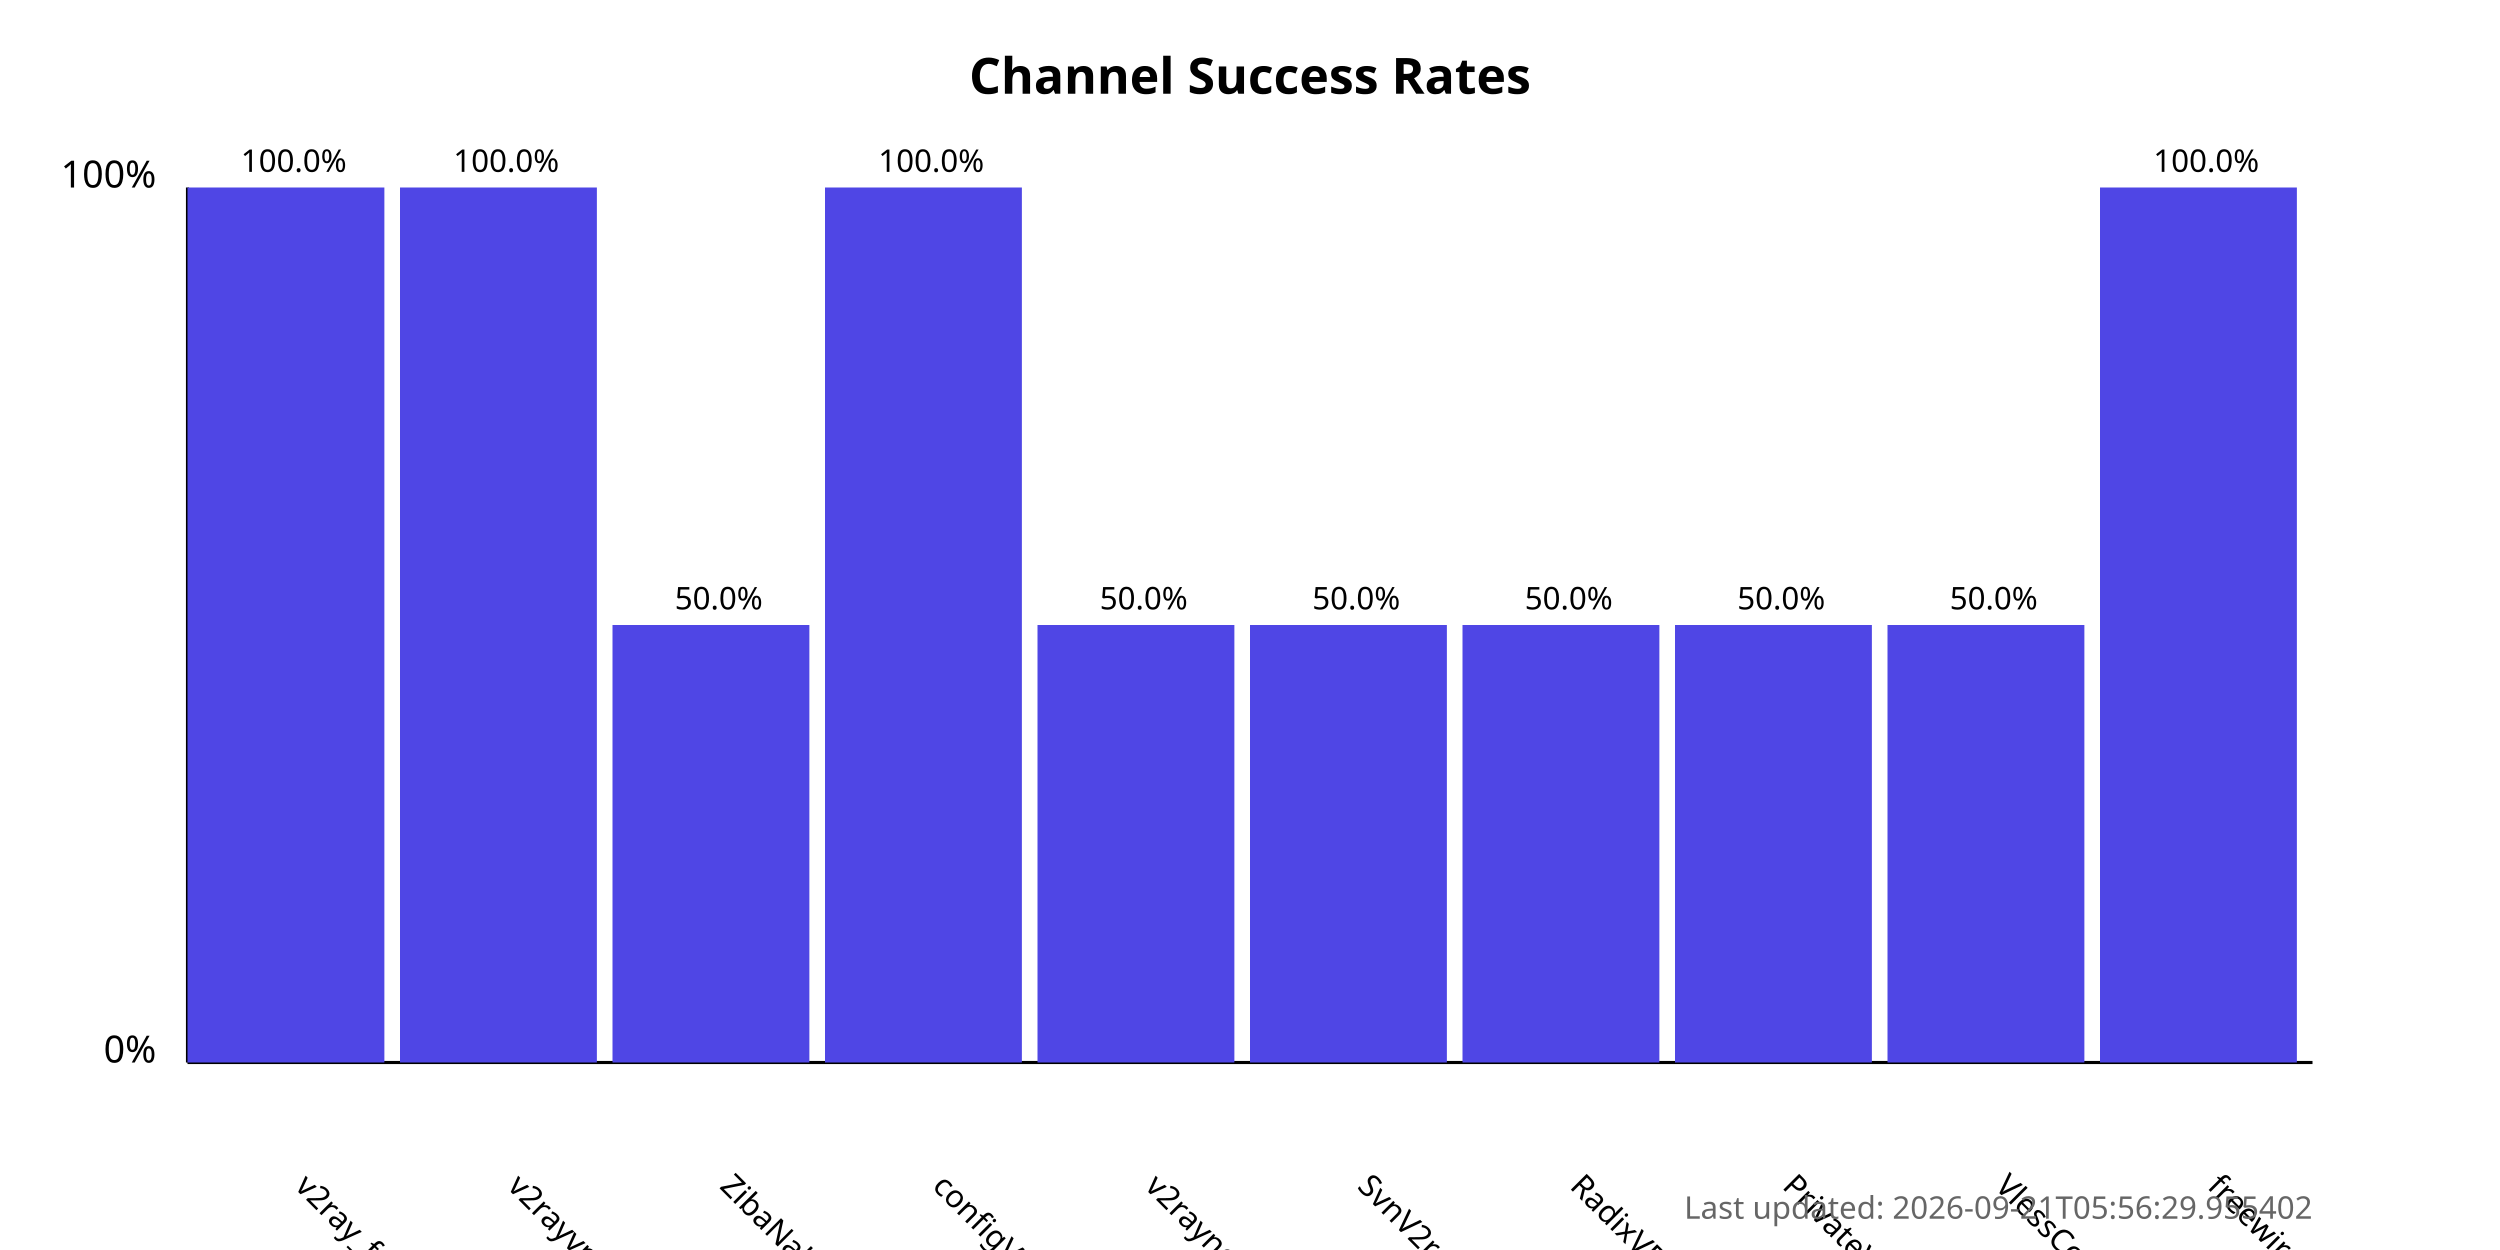
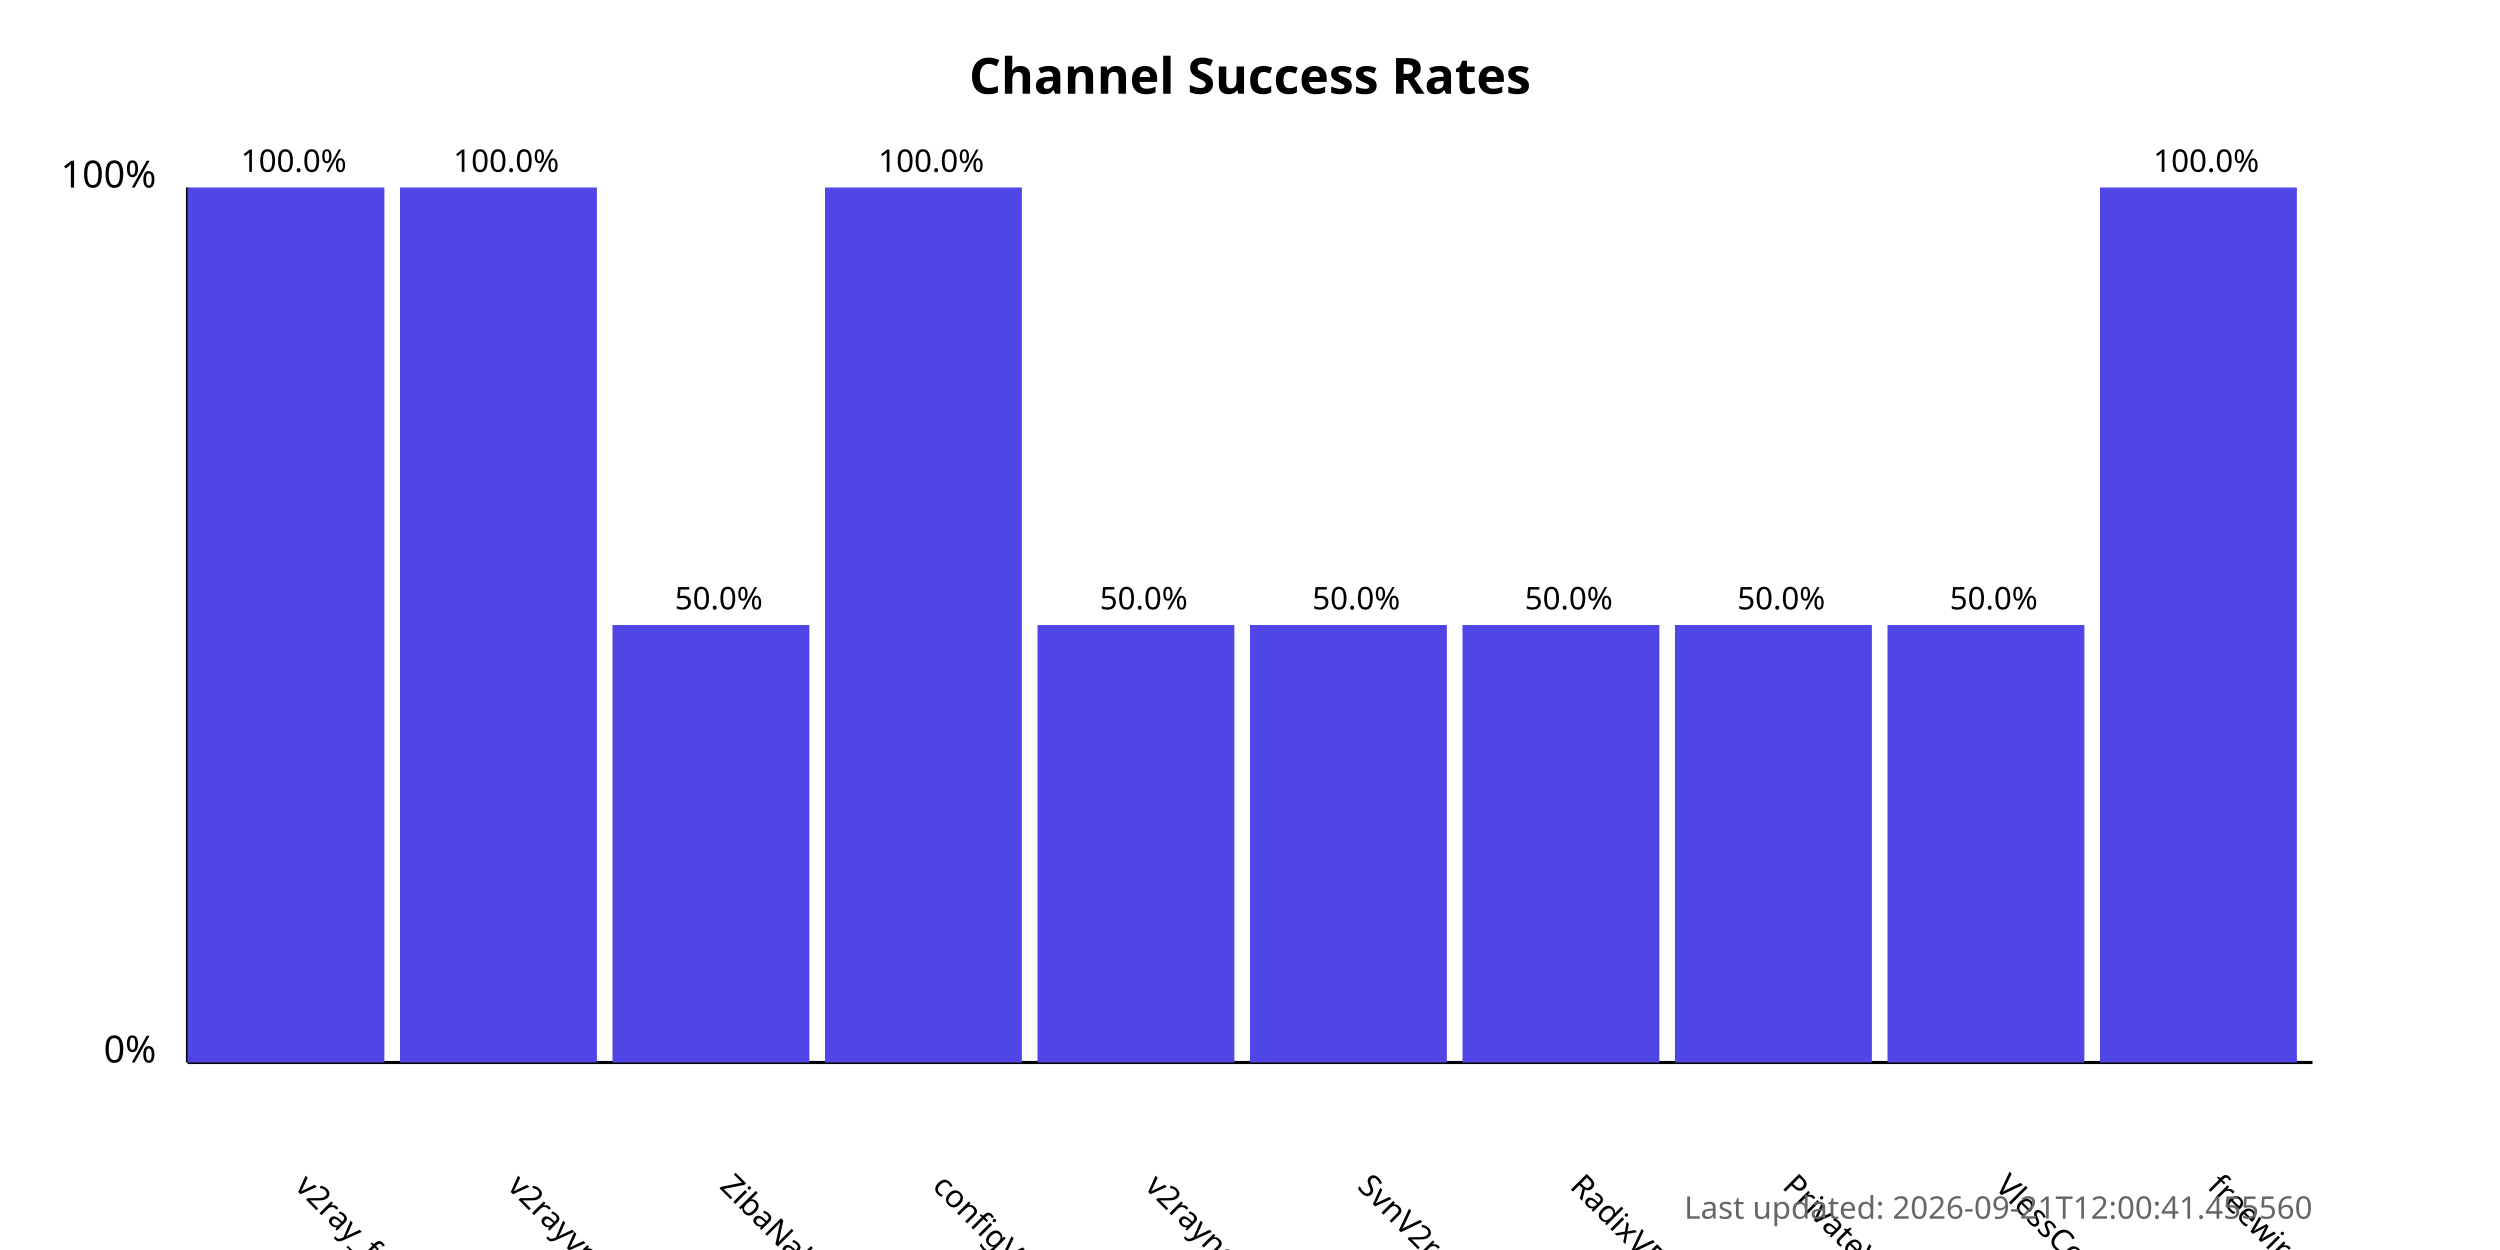
<svg xmlns="http://www.w3.org/2000/svg" width="800" height="400">
  <style>
            .chart-title { font: bold 16px sans-serif; }
            .axis-label { font: 12px sans-serif; }
            .tick-label { font: 10px sans-serif; }
            .bar { fill: #4f46e5; }
            .bar:hover { fill: #6366f1; }
            .timestamp { font: 10px sans-serif; fill: #666; }
        </style>
  <text x="400.0" y="30" text-anchor="middle" class="chart-title">
            Channel Success Rates
        </text>
  <line x1="60" y1="340" x2="60" y2="60" stroke="black" stroke-width="1" />
  <line x1="60" y1="340" x2="740" y2="340" stroke="black" stroke-width="1" />
  <text x="50" y="340" text-anchor="end" class="axis-label">0%</text>
  <text x="50" y="60" text-anchor="end" class="axis-label">100%</text>
  <g>
    <rect x="60" y="60.0" width="63.0" height="280.0" class="bar" />
    <text x="94.0" y="380" transform="rotate(45, 94.0, 380)" text-anchor="start" class="tick-label">
                v2ray_free_conf
            </text>
    <text x="94.0" y="55.0" text-anchor="middle" class="tick-label">
                100.0%
            </text>
  </g>
  <g>
    <rect x="128.0" y="60.0" width="63.0" height="280.0" class="bar" />
    <text x="162.0" y="380" transform="rotate(45, 162.0, 380)" text-anchor="start" class="tick-label">
                v2rayvpno
            </text>
    <text x="162.0" y="55.0" text-anchor="middle" class="tick-label">
                100.0%
            </text>
  </g>
  <g>
    <rect x="196.0" y="200.0" width="63.0" height="140.0" class="bar" />
    <text x="230.0" y="380" transform="rotate(45, 230.0, 380)" text-anchor="start" class="tick-label">
                ZibaNabz
            </text>
    <text x="230.0" y="195.0" text-anchor="middle" class="tick-label">
                50.0%
            </text>
  </g>
  <g>
    <rect x="264.0" y="60.0" width="63.0" height="280.0" class="bar" />
    <text x="298.0" y="380" transform="rotate(45, 298.0, 380)" text-anchor="start" class="tick-label">
                configV2rayForFree
            </text>
    <text x="298.0" y="55.0" text-anchor="middle" class="tick-label">
                100.0%
            </text>
  </g>
  <g>
    <rect x="332.0" y="200.0" width="63.0" height="140.0" class="bar" />
    <text x="366.0" y="380" transform="rotate(45, 366.0, 380)" text-anchor="start" class="tick-label">
                v2rayngvpn
            </text>
    <text x="366.0" y="195.0" text-anchor="middle" class="tick-label">
                50.0%
            </text>
  </g>
  <g>
    <rect x="400.0" y="200.0" width="63.0" height="140.0" class="bar" />
    <text x="434.0" y="380" transform="rotate(45, 434.0, 380)" text-anchor="start" class="tick-label">
                SvnV2ray
            </text>
    <text x="434.0" y="195.0" text-anchor="middle" class="tick-label">
                50.0%
            </text>
  </g>
  <g>
    <rect x="468.0" y="200.0" width="63.0" height="140.0" class="bar" />
    <text x="502.0" y="380" transform="rotate(45, 502.0, 380)" text-anchor="start" class="tick-label">
                RadixVPN
            </text>
    <text x="502.0" y="195.0" text-anchor="middle" class="tick-label">
                50.0%
            </text>
  </g>
  <g>
    <rect x="536.0" y="200.0" width="63.0" height="140.0" class="bar" />
    <text x="570.0" y="380" transform="rotate(45, 570.0, 380)" text-anchor="start" class="tick-label">
                PrivateVPNs
            </text>
    <text x="570.0" y="195.0" text-anchor="middle" class="tick-label">
                50.0%
            </text>
  </g>
  <g>
    <rect x="604.0" y="200.0" width="63.0" height="140.0" class="bar" />
    <text x="638.0" y="380" transform="rotate(45, 638.0, 380)" text-anchor="start" class="tick-label">
                VlessConfig
            </text>
    <text x="638.0" y="195.0" text-anchor="middle" class="tick-label">
                50.0%
            </text>
  </g>
  <g>
    <rect x="672.0" y="60.0" width="63.0" height="280.0" class="bar" />
    <text x="706.0" y="380" transform="rotate(45, 706.0, 380)" text-anchor="start" class="tick-label">
                freewireguard
            </text>
    <text x="706.0" y="55.0" text-anchor="middle" class="tick-label">
                100.0%
            </text>
  </g>
  <text x="740" y="390" text-anchor="end" class="timestamp">
-             Last updated: 2026-09-21T05:56:29.955402
+             Last updated: 2026-09-21T12:00:41.455560
        </text>
</svg>
